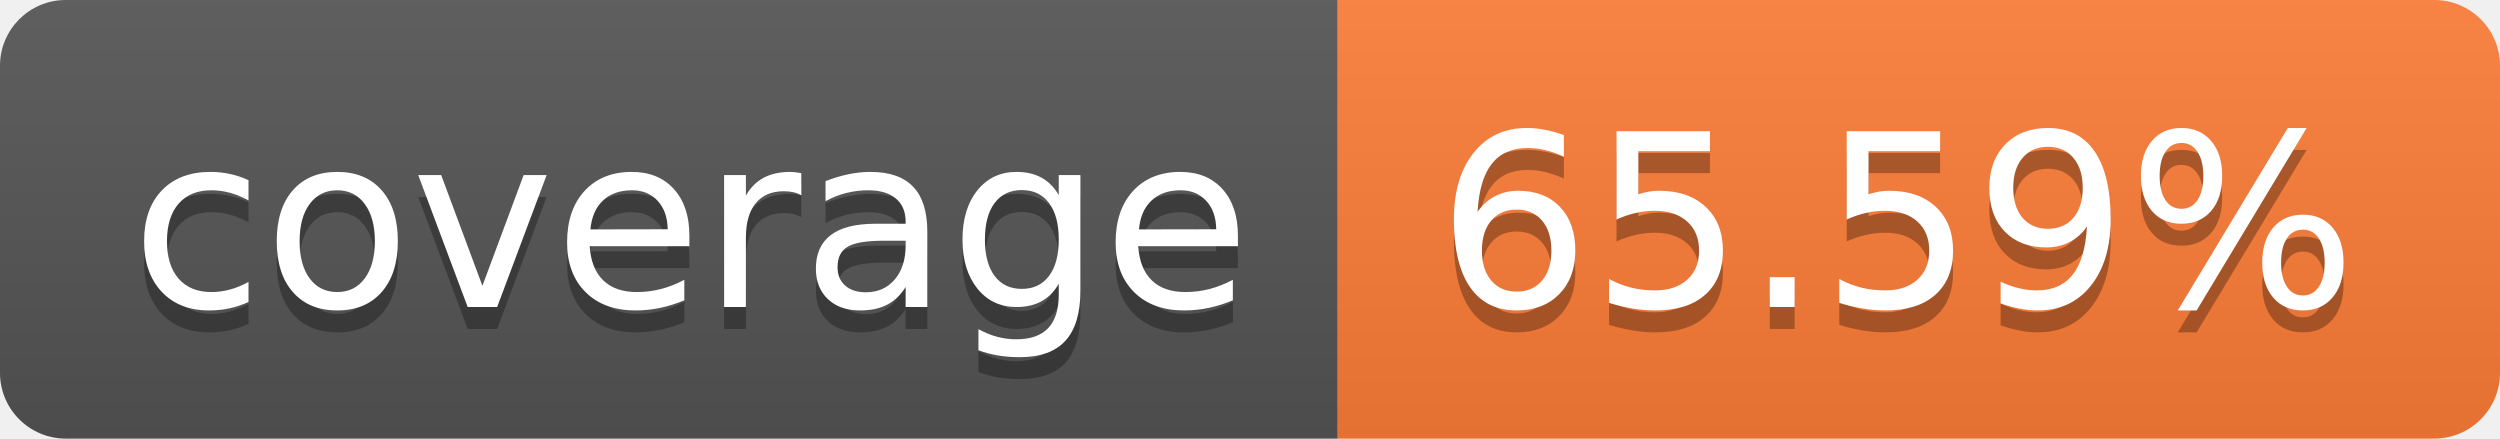
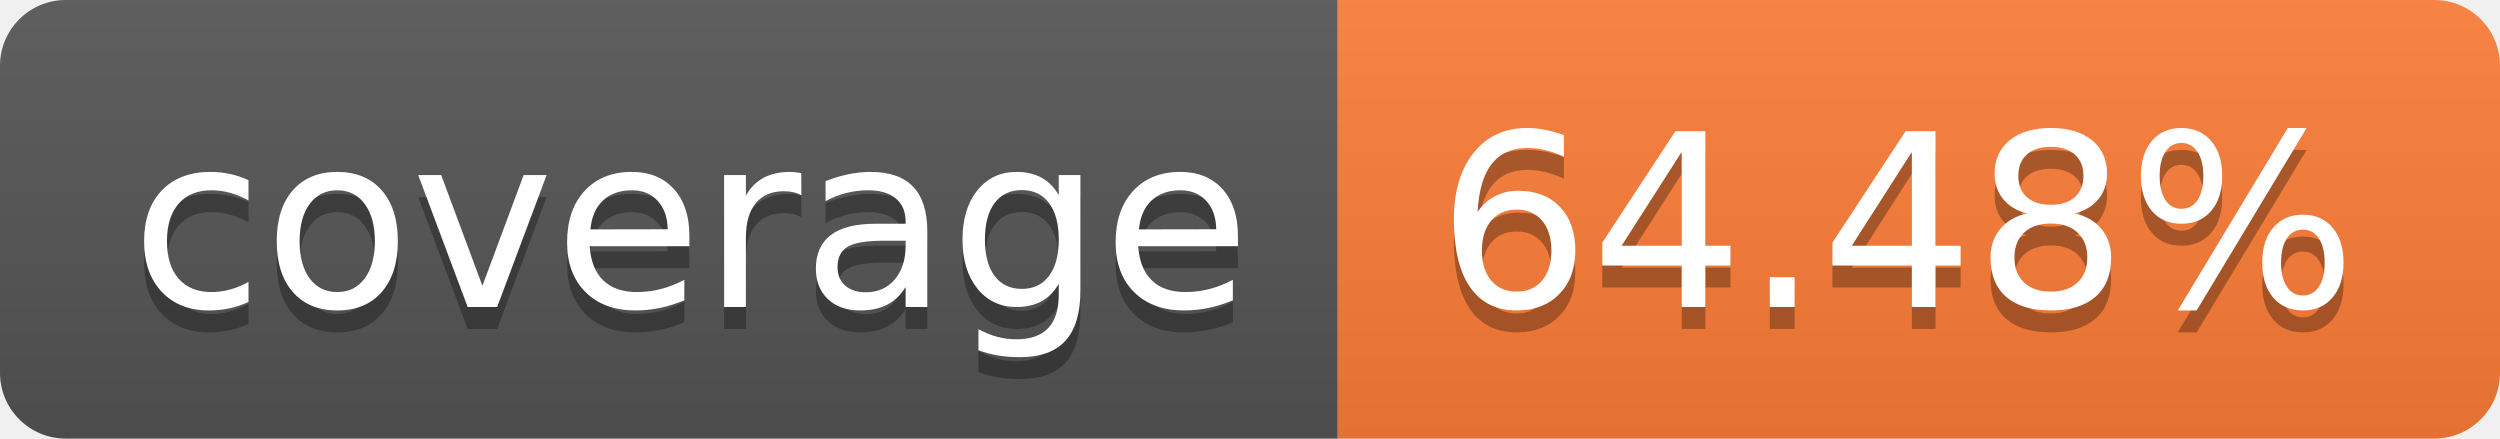
- <svg xmlns="http://www.w3.org/2000/svg" width="114" height="20" role="img" aria-label="coverage: 65.59%">
+ <svg xmlns="http://www.w3.org/2000/svg" width="114" height="20" role="img" aria-label="coverage: 64.48%">
  <linearGradient id="s" x2="0" y2="100%">
    <stop offset="0" stop-color="#bbb" stop-opacity=".1" />
    <stop offset="1" stop-opacity=".1" />
  </linearGradient>
  <clipPath id="r">
    <rect width="114" height="20" rx="3" fill="#fff" />
  </clipPath>
  <g clip-path="url(#r)">
    <rect width="61" height="20" fill="#555" />
    <rect x="61" width="53" height="20" fill="#fe7d37" />
    <rect width="114" height="20" fill="url(#s)" />
  </g>
  <g fill="#fff" text-anchor="middle" font-family="Verdana,Geneva,DejaVu Sans,sans-serif" text-rendering="geometricPrecision" font-size="110">
    <text aria-hidden="true" x="315" y="150" fill="#010101" fill-opacity=".3" transform="scale(.1)" textLength="510">coverage</text>
    <text x="315" y="140" transform="scale(.1)" fill="#fff" textLength="510">coverage</text>
-     <text aria-hidden="true" x="865" y="150" fill="#010101" fill-opacity=".3" transform="scale(.1)" textLength="430">65.59%</text>
-     <text x="865" y="140" transform="scale(.1)" fill="#fff" textLength="430">65.59%</text>
+     <text aria-hidden="true" x="865" y="150" fill="#010101" fill-opacity=".3" transform="scale(.1)" textLength="430">64.48%</text>
+     <text x="865" y="140" transform="scale(.1)" fill="#fff" textLength="430">64.48%</text>
  </g>
</svg>
